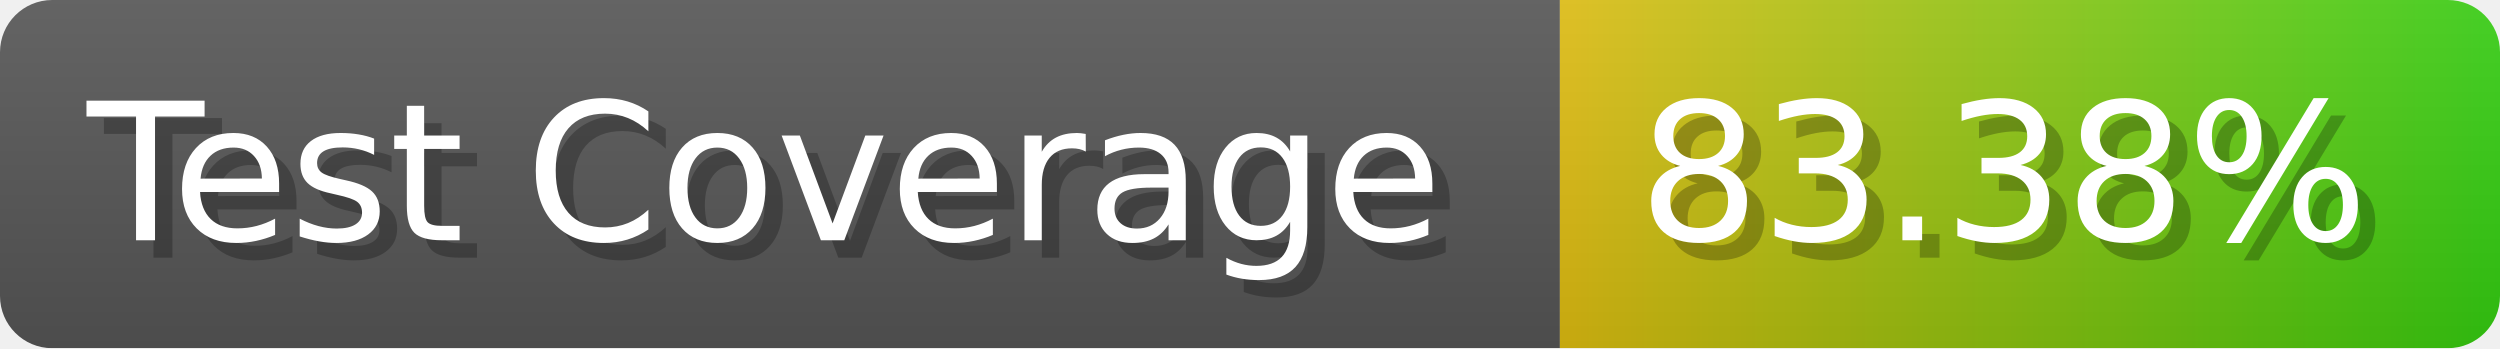
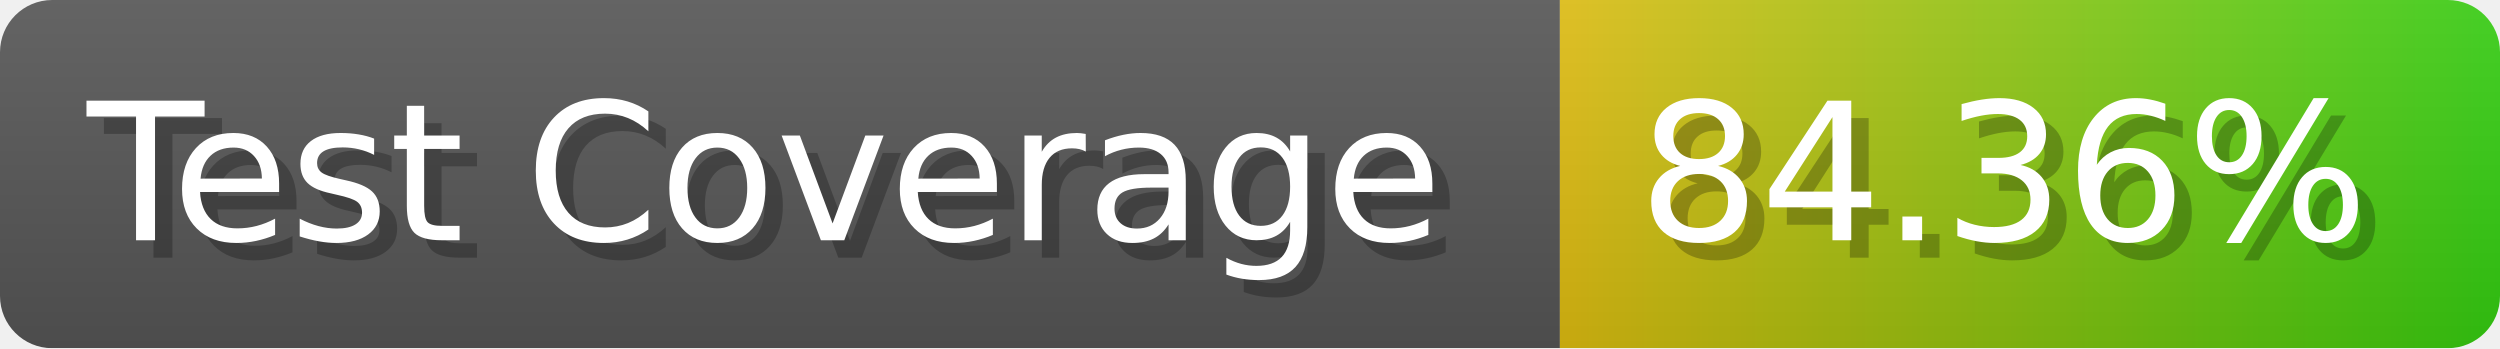
- <svg xmlns="http://www.w3.org/2000/svg" width="143.6" height="20" viewBox="0 0 1436 200" role="img" aria-label="Test Coverage: 83.38%">
+ <svg xmlns="http://www.w3.org/2000/svg" width="143.6" height="20" viewBox="0 0 1436 200" role="img" aria-label="Test Coverage: 84.36%">
  <linearGradient id="a" x2="0" y2="100%">
    <stop offset="0" stop-opacity=".1" stop-color="#EEE" />
    <stop offset="1" stop-opacity=".1" />
  </linearGradient>
  <mask id="m">
    <rect width="1436" height="200" rx="30" fill="#FFF" />
  </mask>
  <g mask="url(#m)">
    <rect width="896" height="200" fill="#555" />
    <rect width="540" height="200" fill="url(#x)" x="896" />
    <rect width="1436" height="200" fill="url(#a)" />
  </g>
  <g aria-hidden="true" fill="#fff" text-anchor="start" font-family="Verdana,DejaVu Sans,sans-serif" font-size="110">
    <text x="60" y="148" textLength="796" fill="#000" opacity="0.25">Test Coverage</text>
    <text x="50" y="138" textLength="796">Test Coverage</text>
-     <text x="951" y="148" textLength="440" fill="#000" opacity="0.25">83.38%</text>
-     <text x="941" y="138" textLength="440">83.38%</text>
+     <text x="951" y="148" textLength="440" fill="#000" opacity="0.25">84.36%</text>
+     <text x="941" y="138" textLength="440">84.36%</text>
  </g>
  <linearGradient id="x" x1="0%" y1="0%" x2="100%" y2="0%">
    <stop offset="0%" style="stop-color:#DB1" />
    <stop offset="100%" style="stop-color:#3C1" />
  </linearGradient>
</svg>
